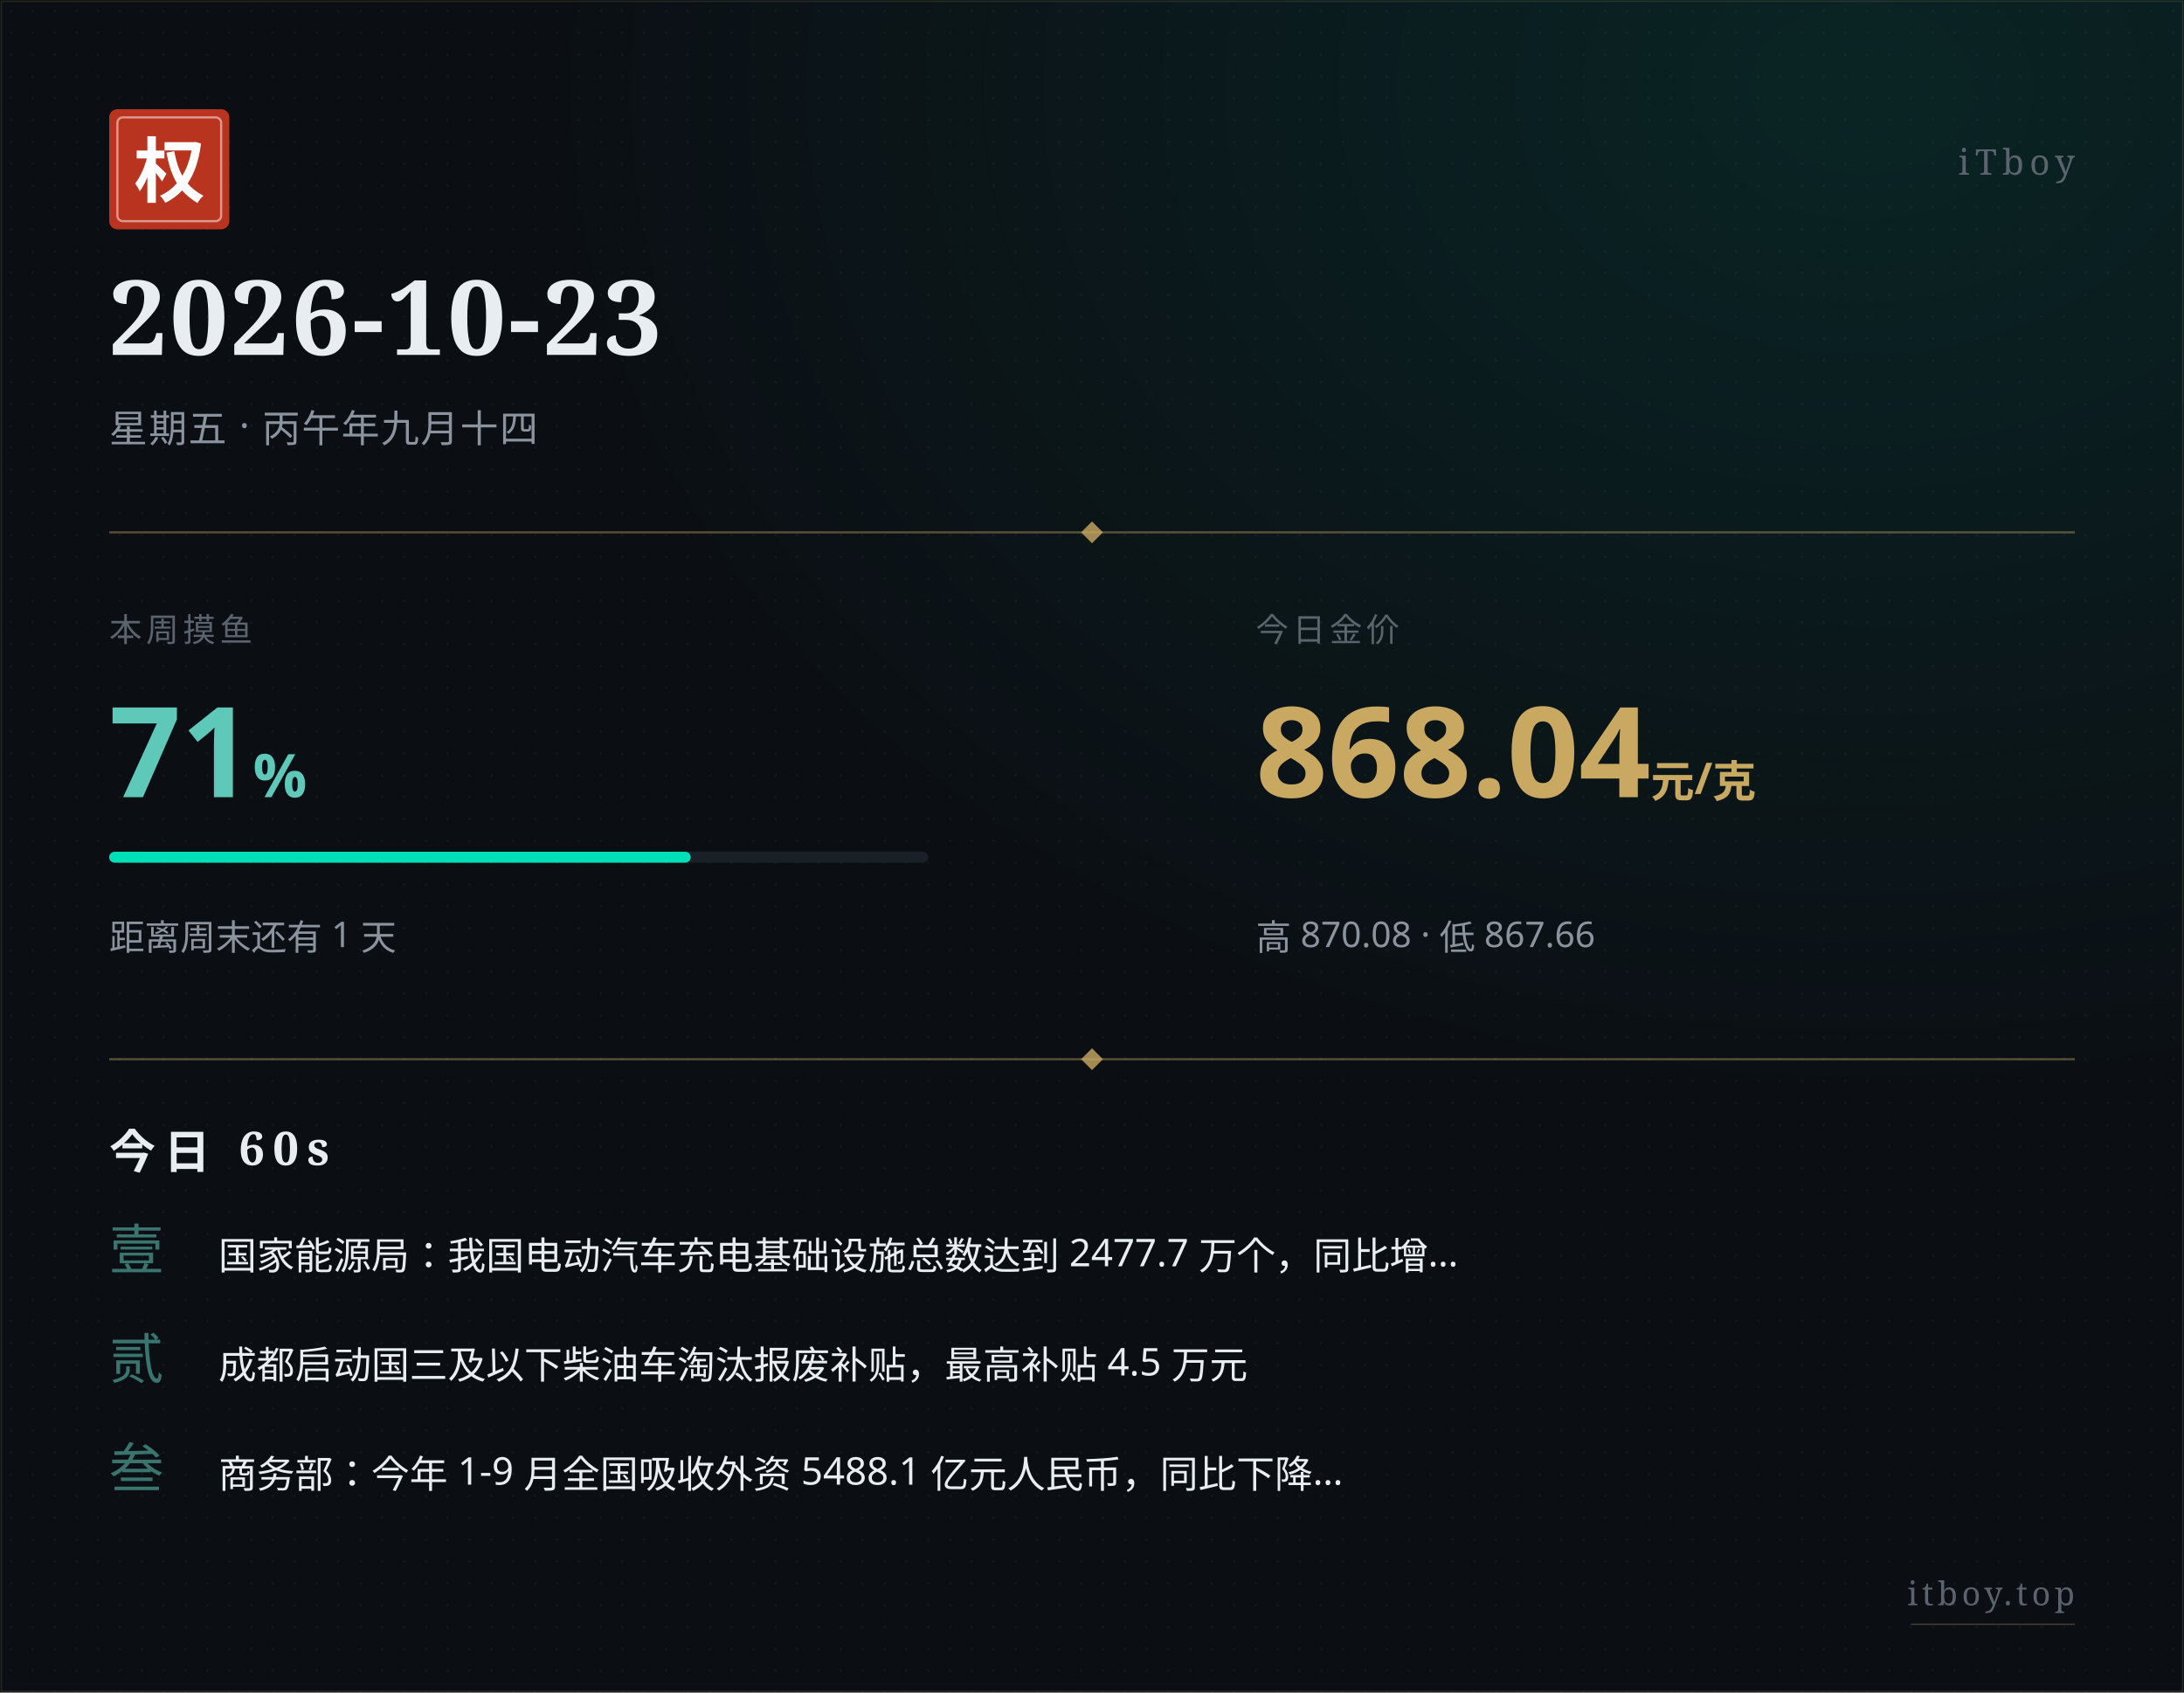
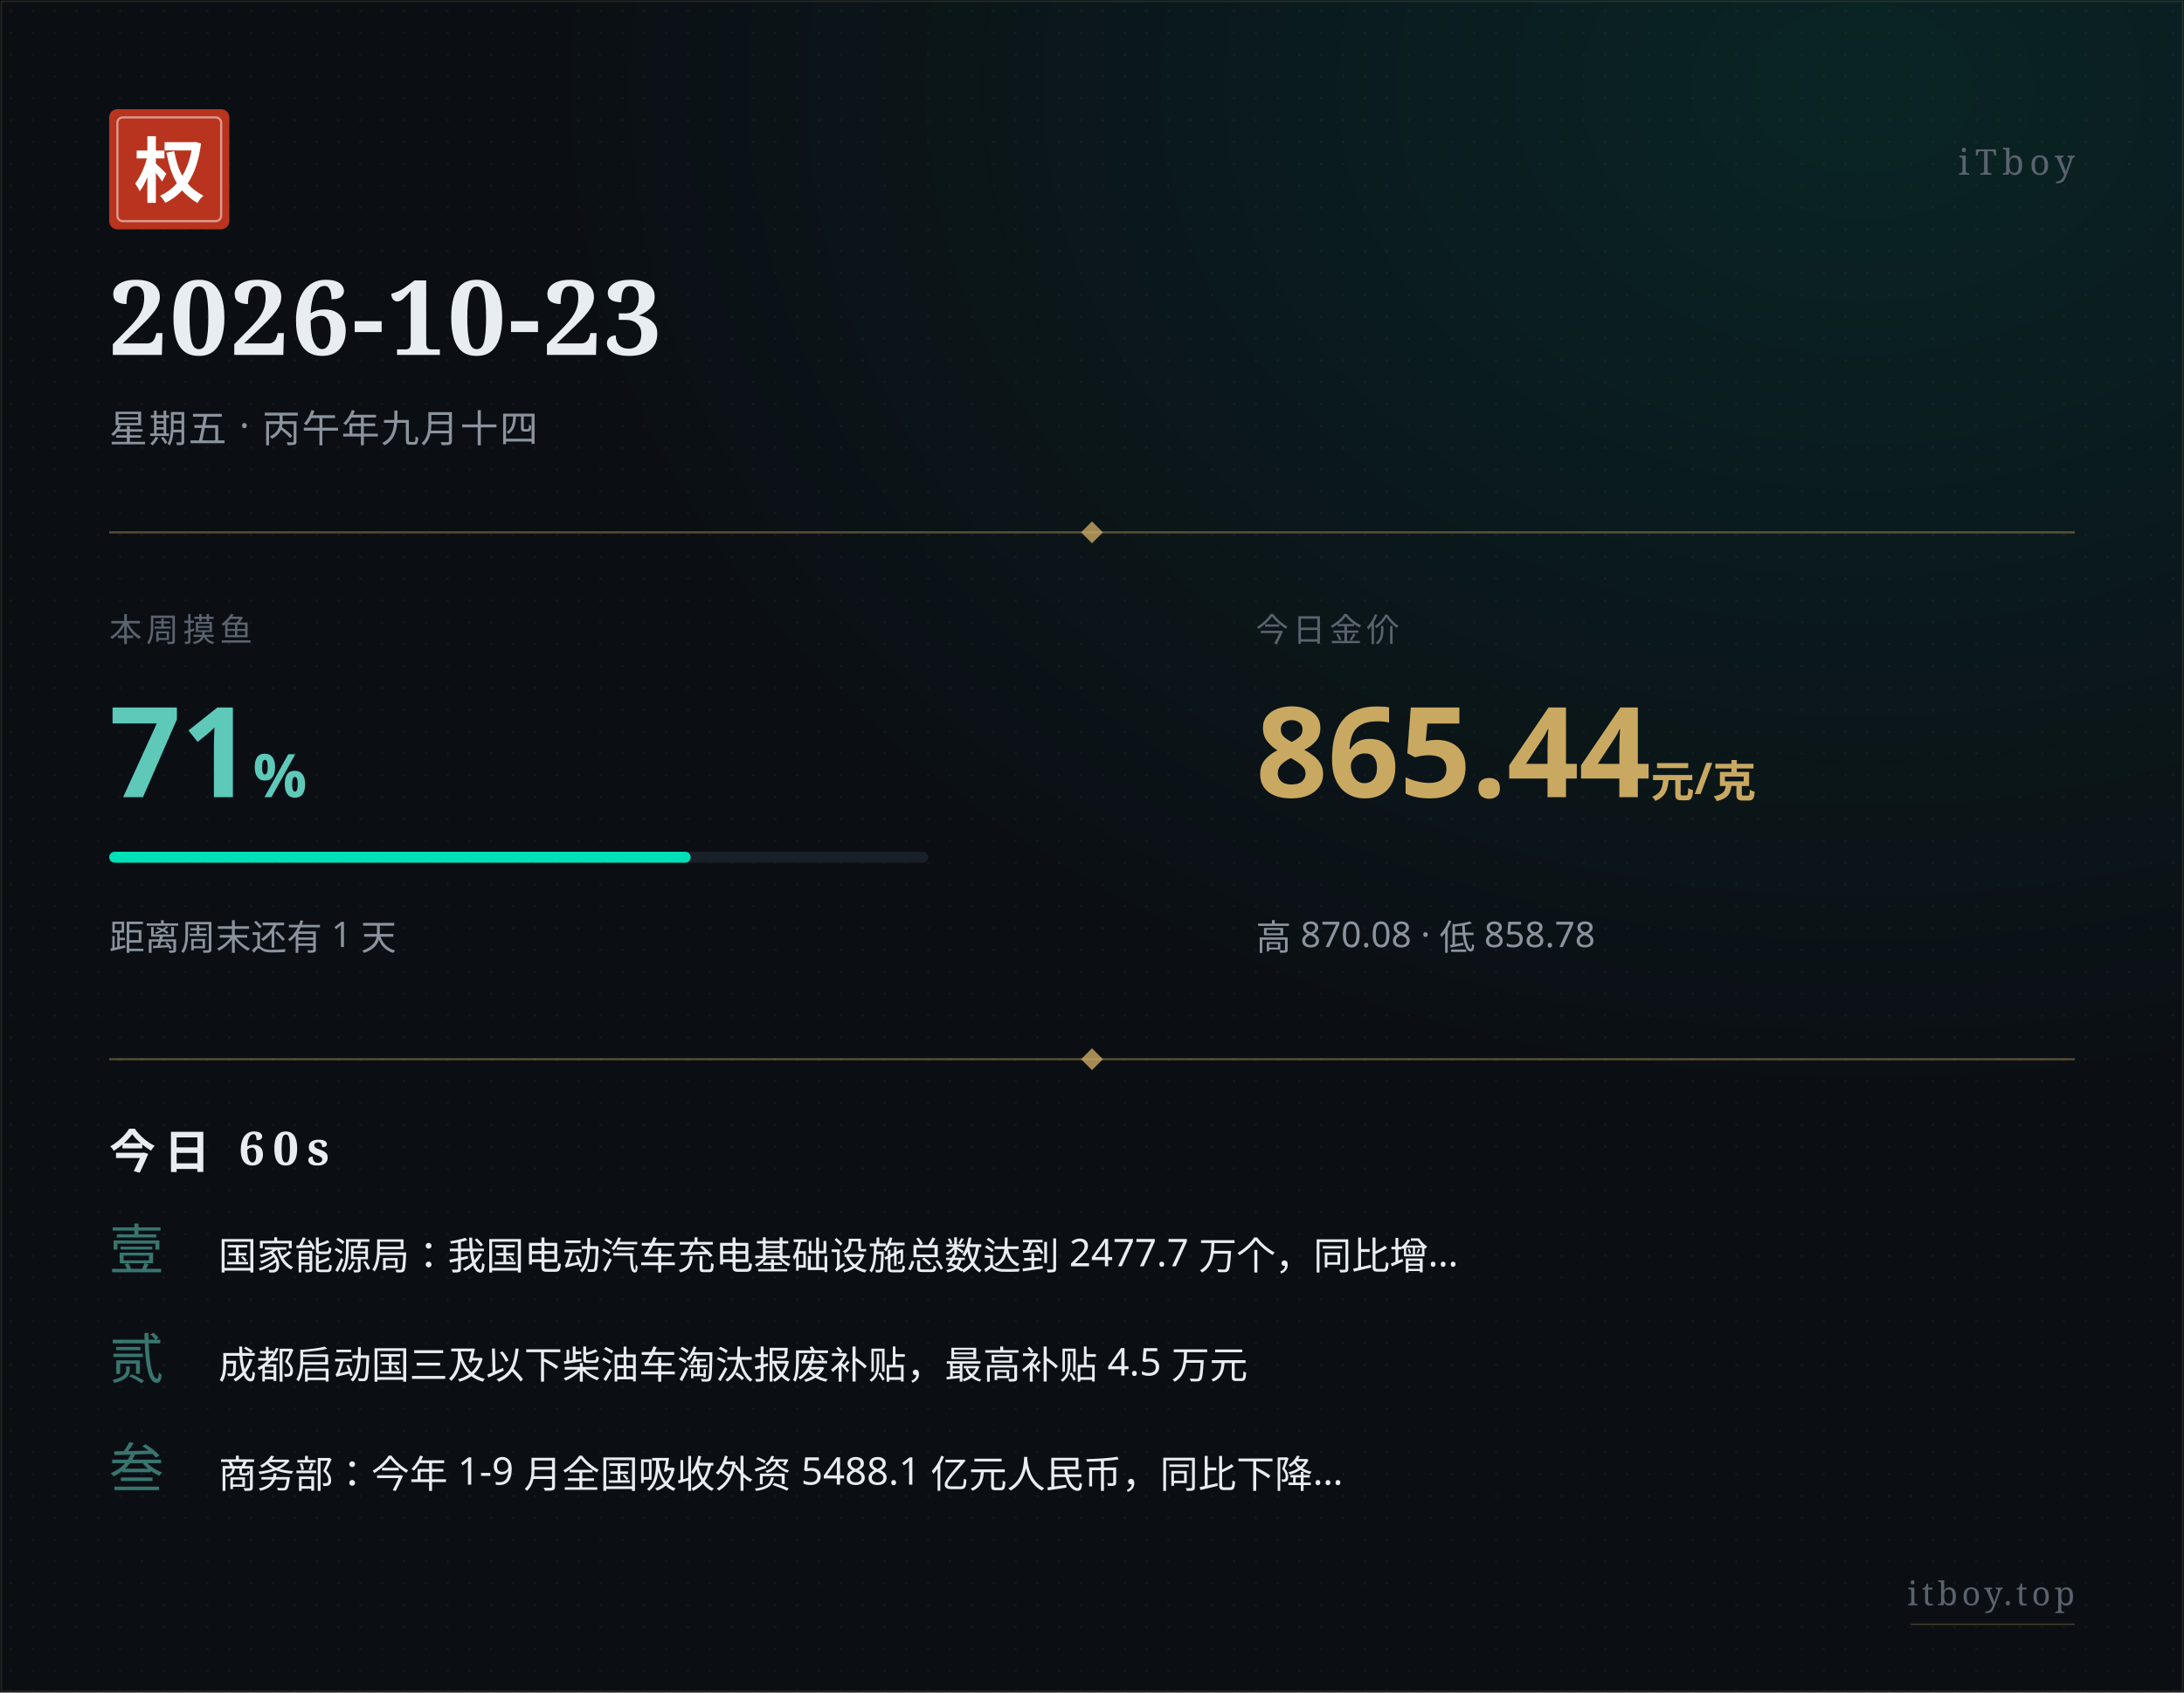
<svg xmlns="http://www.w3.org/2000/svg" width="800" height="620" viewBox="0 0 800 620">
  <defs>
    <pattern id="paper" x="0" y="0" width="8" height="8" patternUnits="userSpaceOnUse">
      <circle cx="4" cy="4" r="0.5" fill="#ffffff" opacity="0.035" />
    </pattern>
    <radialGradient id="glow" cx="0.85" cy="0.05" r="0.6">
      <stop offset="0%" stop-color="#00e0b8" stop-opacity="0.10" />
      <stop offset="100%" stop-color="#00e0b8" stop-opacity="0" />
    </radialGradient>
  </defs>
  <rect width="800" height="620" fill="#0b0f14" />
  <rect width="800" height="620" fill="url(#paper)" />
  <rect width="800" height="620" fill="url(#glow)" />
  <rect x="0.5" y="0.5" width="799" height="619" fill="none" stroke="#c9a961" stroke-width="0.5" opacity="0.15" />
  <g transform="translate(40, 40)">
    <rect width="44" height="44" rx="3" fill="#b8341f" />
    <rect x="3" y="3" width="38" height="38" rx="2" fill="none" stroke="#ffffff" stroke-width="0.8" opacity="0.5" />
    <text x="22" y="32" text-anchor="middle" font-family="STSong, SimSun, Songti SC, Noto Serif SC, serif" font-size="26" font-weight="700" fill="#ffffff">权</text>
  </g>
  <text x="760" y="64" text-anchor="end" font-family="STSong, SimSun, Songti SC, Noto Serif SC, serif" font-size="13" fill="#5a636e" letter-spacing="2">iTboy</text>
  <text x="40" y="130" font-family="STSong, SimSun, Songti SC, Noto Serif SC, serif" font-size="38" font-weight="700" fill="#e8edf2" letter-spacing="1">2026-10-23</text>
  <text x="40" y="162" font-family="PingFang SC, Hiragino Sans GB, Microsoft YaHei, sans-serif" font-size="14" fill="#8b949e" letter-spacing="0.5">星期五 · 丙午年九月十四</text>
  <line x1="40" y1="195" x2="760" y2="195" stroke="#c9a961" stroke-width="0.8" opacity="0.4" />
  <polygon points="400,191 404,195 400,199 396,195" fill="#c9a961" opacity="0.8" />
  <text x="40" y="235" font-family="PingFang SC, Hiragino Sans GB, Microsoft YaHei, sans-serif" font-size="12" fill="#5a636e" letter-spacing="1.5">本周摸鱼</text>
  <text x="40" y="292" font-family="PingFang SC, Hiragino Sans GB, Microsoft YaHei, sans-serif" font-size="46" font-weight="700" fill="#5ec9b8">71<tspan font-size="22" opacity="0.7">%</tspan>
  </text>
  <rect x="40" y="312" width="300" height="4" rx="2" fill="#1a2028" />
  <rect x="40" y="312" width="213" height="4" rx="2" fill="#00e0b8" />
  <text x="40" y="348" font-family="PingFang SC, Hiragino Sans GB, Microsoft YaHei, sans-serif" font-size="13" fill="#8b949e">距离周末还有 1 天</text>
  <text x="460" y="235" font-family="PingFang SC, Hiragino Sans GB, Microsoft YaHei, sans-serif" font-size="12" fill="#5a636e" letter-spacing="1.5">今日金价</text>
-   <text x="460" y="292" font-family="PingFang SC, Hiragino Sans GB, Microsoft YaHei, sans-serif" font-size="46" font-weight="700" fill="#c9a961">868.04<tspan font-size="16" opacity="0.7"> 元/克</tspan>
+   <text x="460" y="292" font-family="PingFang SC, Hiragino Sans GB, Microsoft YaHei, sans-serif" font-size="46" font-weight="700" fill="#c9a961">865.44<tspan font-size="16" opacity="0.7"> 元/克</tspan>
  </text>
-   <text x="460" y="348" font-family="PingFang SC, Hiragino Sans GB, Microsoft YaHei, sans-serif" font-size="13" fill="#8b949e">高 870.08 · 低 867.66</text>
+   <text x="460" y="348" font-family="PingFang SC, Hiragino Sans GB, Microsoft YaHei, sans-serif" font-size="13" fill="#8b949e">高 870.08 · 低 858.78</text>
  <line x1="40" y1="388" x2="760" y2="388" stroke="#c9a961" stroke-width="0.8" opacity="0.4" />
  <polygon points="400,384 404,388 400,392 396,388" fill="#c9a961" opacity="0.8" />
  <text x="40" y="428" font-family="STSong, SimSun, Songti SC, Noto Serif SC, serif" font-size="17" font-weight="700" fill="#e8edf2" letter-spacing="3">今日 60s</text>
  <text x="40" y="465" font-family="STSong, SimSun, Songti SC, Noto Serif SC, serif" font-size="20" fill="#5ec9b8" opacity="0.55">壹</text>
  <text x="80" y="465" font-family="PingFang SC, Hiragino Sans GB, Microsoft YaHei, sans-serif" font-size="14" fill="#e8edf2">国家能源局：我国电动汽车充电基础设施总数达到 2477.7 万个，同比增…</text>
  <text x="40" y="505" font-family="STSong, SimSun, Songti SC, Noto Serif SC, serif" font-size="20" fill="#5ec9b8" opacity="0.55">贰</text>
  <text x="80" y="505" font-family="PingFang SC, Hiragino Sans GB, Microsoft YaHei, sans-serif" font-size="14" fill="#e8edf2">成都启动国三及以下柴油车淘汰报废补贴，最高补贴 4.5 万元</text>
  <text x="40" y="545" font-family="STSong, SimSun, Songti SC, Noto Serif SC, serif" font-size="20" fill="#5ec9b8" opacity="0.55">叁</text>
  <text x="80" y="545" font-family="PingFang SC, Hiragino Sans GB, Microsoft YaHei, sans-serif" font-size="14" fill="#e8edf2">商务部：今年 1-9 月全国吸收外资 5488.1 亿元人民币，同比下降…</text>
  <text x="760" y="588" text-anchor="end" font-family="STSong, SimSun, Songti SC, Noto Serif SC, serif" font-size="12" fill="#5a636e" letter-spacing="1.5">itboy.top</text>
  <line x1="700" y1="595" x2="760" y2="595" stroke="#c9a961" stroke-width="0.5" opacity="0.3" />
</svg>
